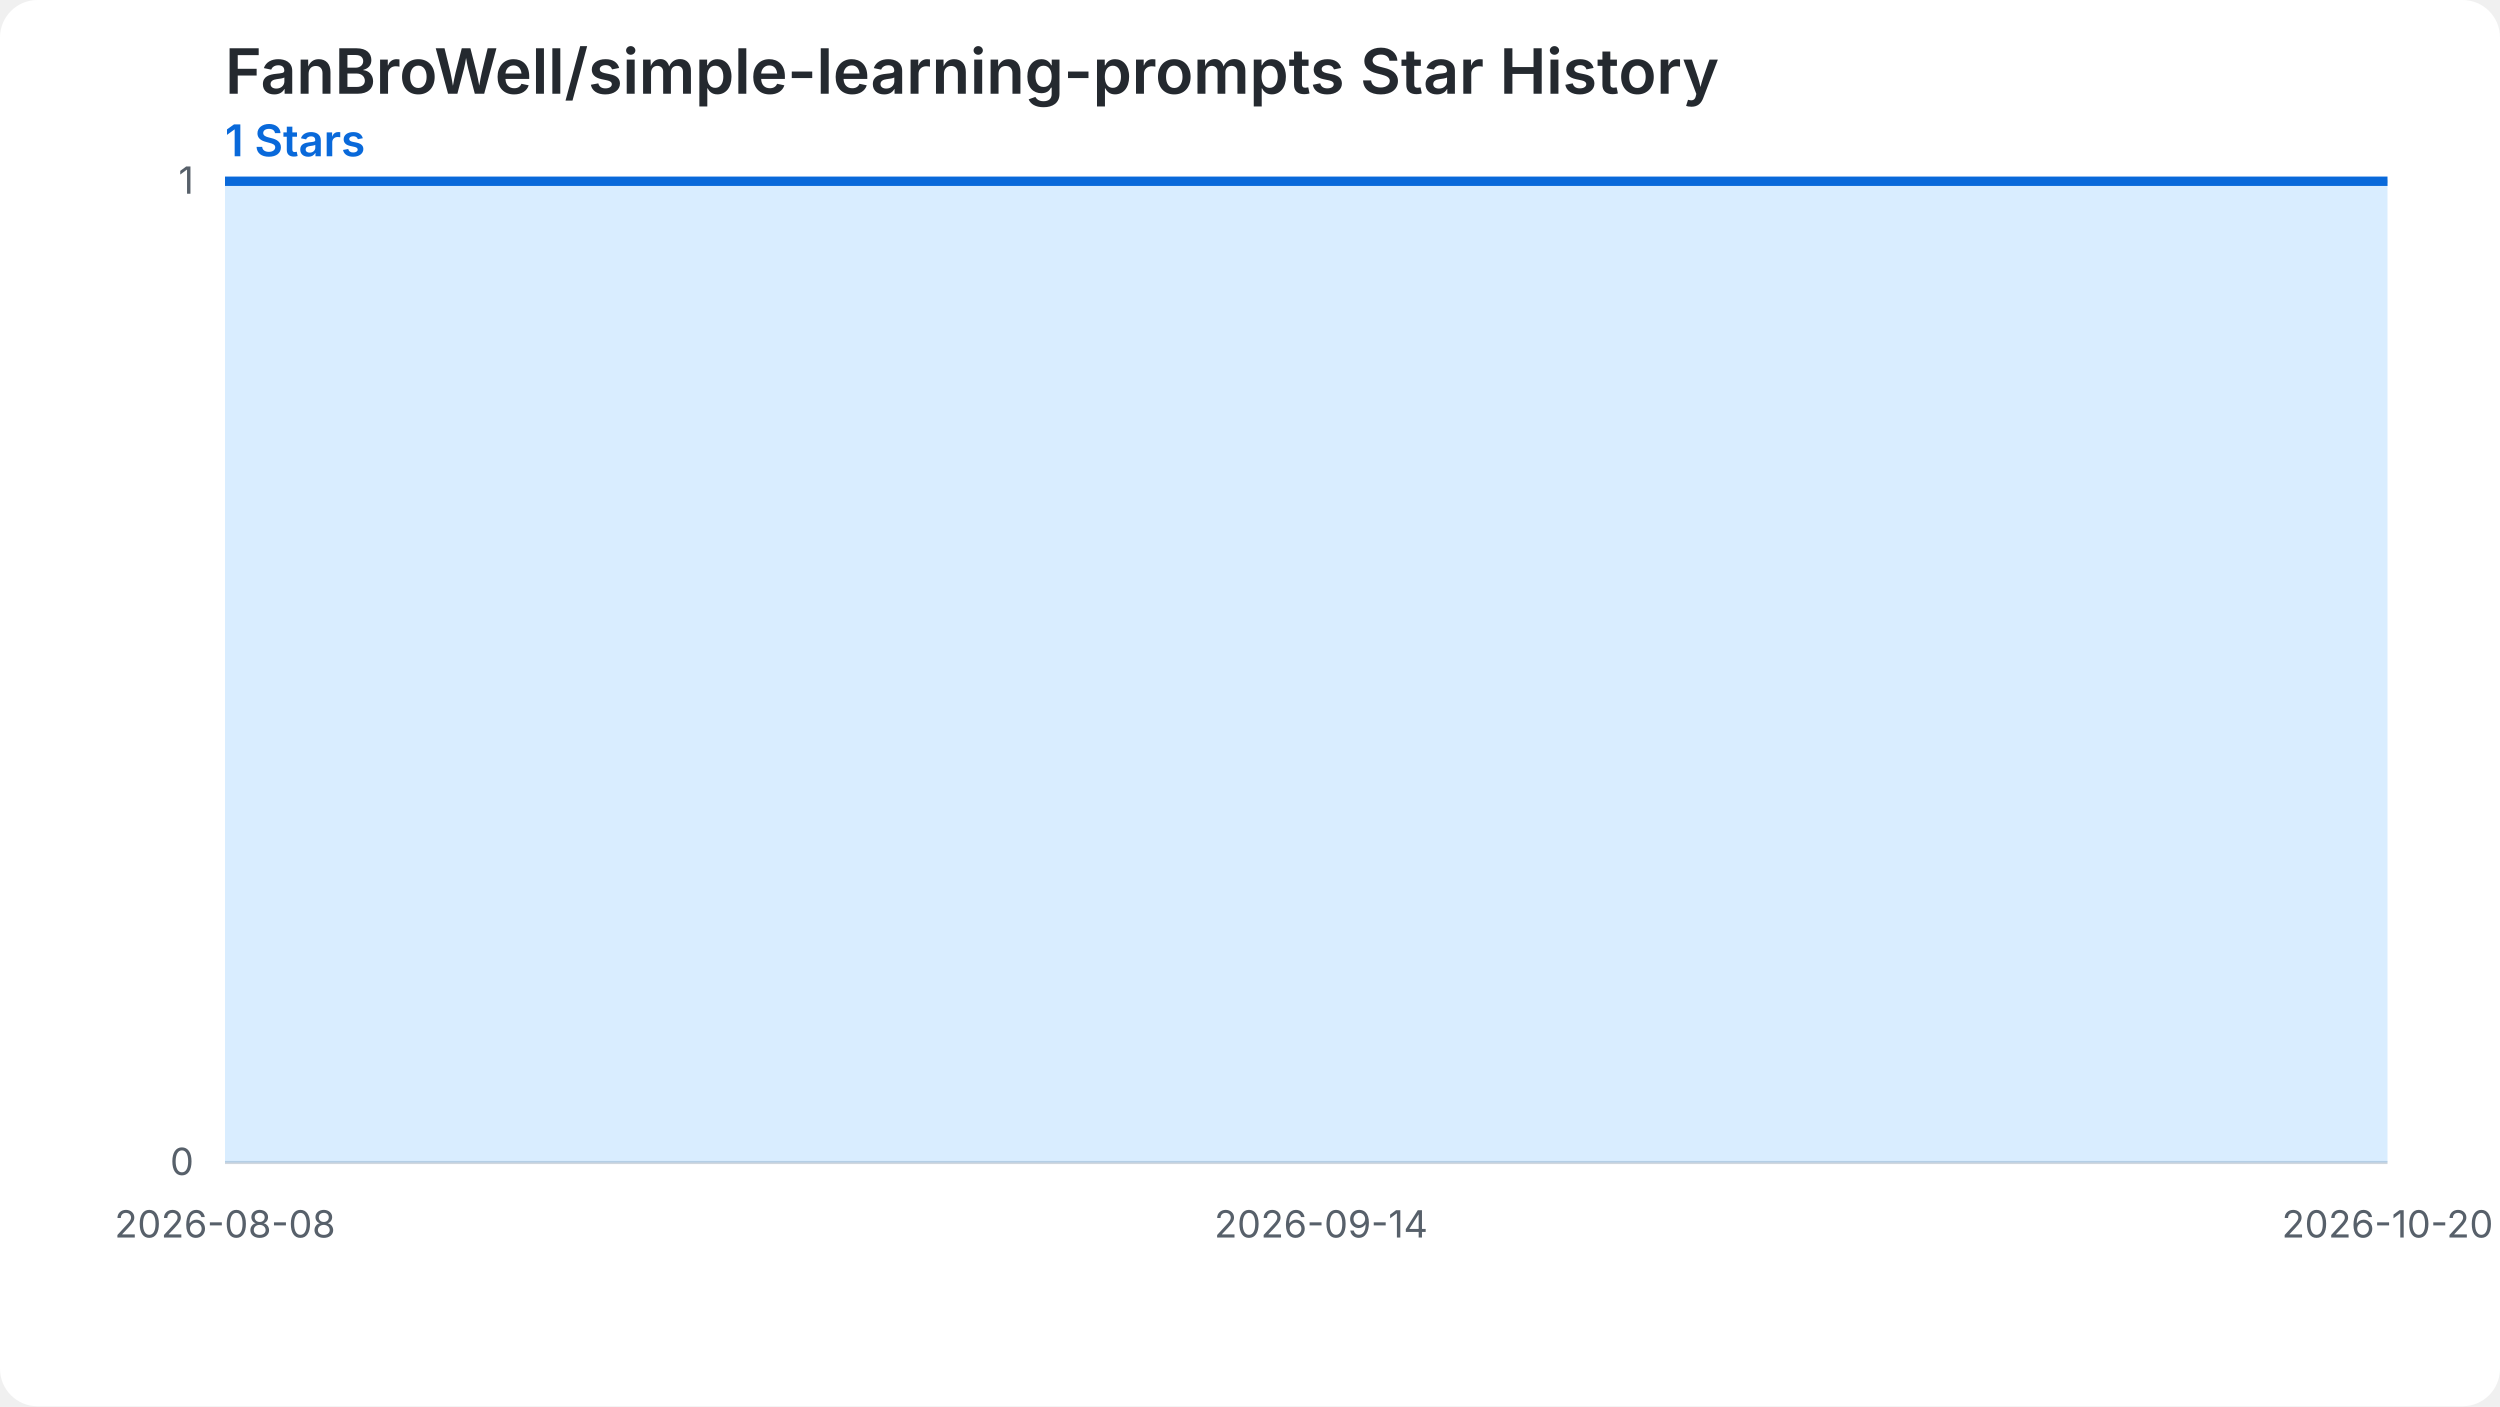
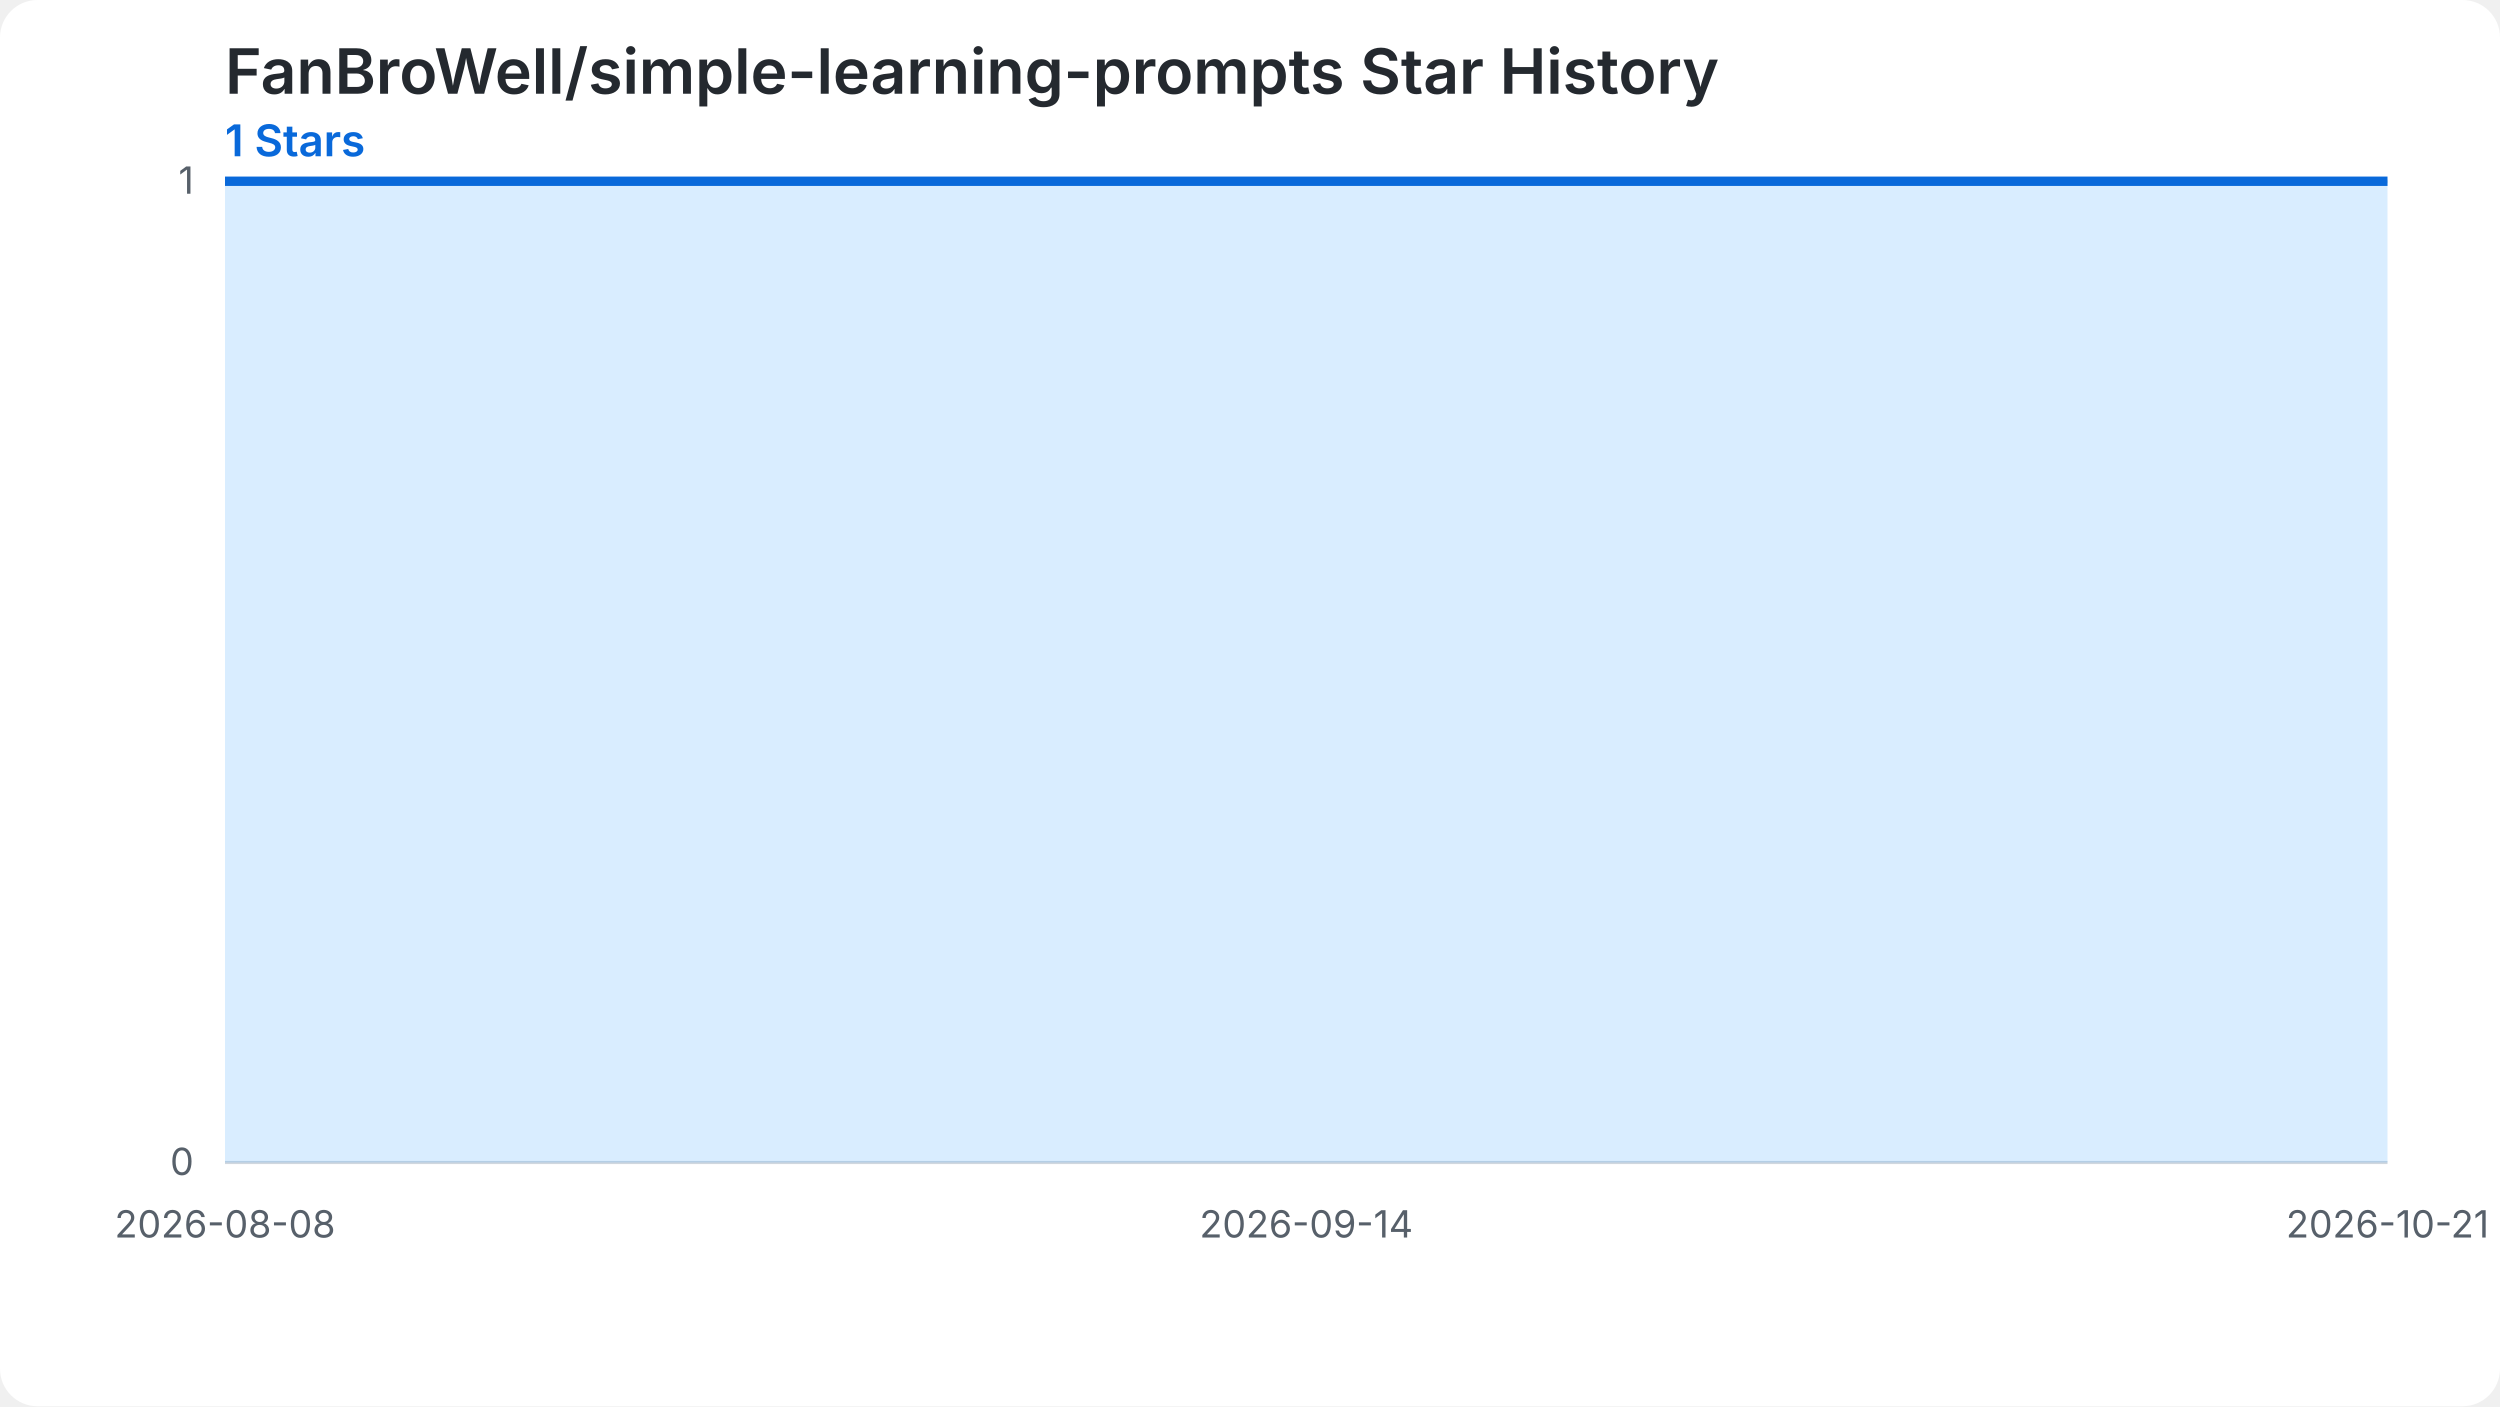
<svg xmlns="http://www.w3.org/2000/svg" width="800" height="450" viewBox="0 0 800 450" role="img" aria-labelledby="chart-title chart-desc">
  <style>.chart-bg{fill:#ffffff}.grid{stroke:#d0d7de;stroke-width:1}.label{fill:#57606a;font:12px -apple-system,BlinkMacSystemFont,'Segoe UI',sans-serif}.heading{fill:#24292f;font:600 20px -apple-system,BlinkMacSystemFont,'Segoe UI',sans-serif}.summary{fill:#0969da;font:600 14px -apple-system,BlinkMacSystemFont,'Segoe UI',sans-serif}.star-area{fill:#54aeff;fill-opacity:.22}.star-line{fill:none;stroke:#0969da;stroke-width:3}.star-point{fill:#0969da}@media (prefers-color-scheme: dark){.chart-bg{fill:#0d1117}.grid{stroke:#30363d}.label{fill:#8b949e}.heading{fill:#f0f6fc}.summary{fill:#58a6ff}.star-area{fill:#1f6feb;fill-opacity:.35}.star-line{stroke:#58a6ff}.star-point{fill:#58a6ff}}</style>
  <rect class="chart-bg" width="800" height="450" rx="12" />
  <text class="heading" x="72" y="30">FanBroWell/simple-learning-prompts Star History</text>
  <text class="summary" x="72" y="50">1 Stars</text>
  <line class="grid" x1="72" y1="372.00" x2="764" y2="372.00" />
  <text class="label" x="62" y="376.00" text-anchor="end">0</text>
  <line class="grid" x1="72" y1="58.00" x2="764" y2="58.00" />
  <text class="label" x="62" y="62.00" text-anchor="end">1</text>
-   <path class="star-area" d="M 72.00,372.00 L 72.00,58.00 L 81.48,58.00 L 90.96,58.00 L 100.44,58.00 L 109.92,58.00 L 119.40,58.00 L 128.88,58.00 L 138.36,58.00 L 147.84,58.00 L 157.32,58.00 L 166.79,58.00 L 176.27,58.00 L 185.75,58.00 L 195.23,58.00 L 204.71,58.00 L 214.19,58.00 L 223.67,58.00 L 233.15,58.00 L 242.63,58.00 L 252.11,58.00 L 261.59,58.00 L 271.07,58.00 L 280.55,58.00 L 290.03,58.00 L 299.51,58.00 L 308.99,58.00 L 318.47,58.00 L 327.95,58.00 L 337.42,58.00 L 346.90,58.00 L 356.38,58.00 L 365.86,58.00 L 375.34,58.00 L 384.82,58.00 L 394.30,58.00 L 403.78,58.00 L 413.26,58.00 L 422.74,58.00 L 432.22,58.00 L 441.70,58.00 L 451.18,58.00 L 460.66,58.00 L 470.14,58.00 L 479.62,58.00 L 489.10,58.00 L 498.58,58.00 L 508.05,58.00 L 517.53,58.00 L 527.01,58.00 L 536.49,58.00 L 545.97,58.00 L 555.45,58.00 L 564.93,58.00 L 574.41,58.00 L 583.89,58.00 L 593.37,58.00 L 602.85,58.00 L 612.33,58.00 L 621.81,58.00 L 631.29,58.00 L 640.77,58.00 L 650.25,58.00 L 659.73,58.00 L 669.21,58.00 L 678.68,58.00 L 688.16,58.00 L 697.64,58.00 L 707.12,58.00 L 716.60,58.00 L 726.08,58.00 L 735.56,58.00 L 745.04,58.00 L 754.52,58.00 L 764.00,58.00 L 764.00,372.00 Z" />
-   <path class="star-line" d="M 72.00,58.00 L 81.48,58.00 L 90.96,58.00 L 100.44,58.00 L 109.92,58.00 L 119.40,58.00 L 128.88,58.00 L 138.36,58.00 L 147.84,58.00 L 157.32,58.00 L 166.79,58.00 L 176.27,58.00 L 185.75,58.00 L 195.23,58.00 L 204.71,58.00 L 214.19,58.00 L 223.67,58.00 L 233.15,58.00 L 242.63,58.00 L 252.11,58.00 L 261.59,58.00 L 271.07,58.00 L 280.55,58.00 L 290.03,58.00 L 299.51,58.00 L 308.99,58.00 L 318.47,58.00 L 327.95,58.00 L 337.42,58.00 L 346.90,58.00 L 356.38,58.00 L 365.86,58.00 L 375.34,58.00 L 384.82,58.00 L 394.30,58.00 L 403.78,58.00 L 413.26,58.00 L 422.74,58.00 L 432.22,58.00 L 441.70,58.00 L 451.18,58.00 L 460.66,58.00 L 470.14,58.00 L 479.62,58.00 L 489.10,58.00 L 498.58,58.00 L 508.05,58.00 L 517.53,58.00 L 527.01,58.00 L 536.49,58.00 L 545.97,58.00 L 555.45,58.00 L 564.93,58.00 L 574.41,58.00 L 583.89,58.00 L 593.37,58.00 L 602.85,58.00 L 612.33,58.00 L 621.81,58.00 L 631.29,58.00 L 640.77,58.00 L 650.25,58.00 L 659.73,58.00 L 669.21,58.00 L 678.68,58.00 L 688.16,58.00 L 697.64,58.00 L 707.12,58.00 L 716.60,58.00 L 726.08,58.00 L 735.56,58.00 L 745.04,58.00 L 754.52,58.00 L 764.00,58.00" />
+   <path class="star-area" d="M 72.00,372.00 L 72.00,58.00 L 81.35,58.00 L 90.70,58.00 L 100.05,58.00 L 109.41,58.00 L 118.76,58.00 L 128.11,58.00 L 137.46,58.00 L 146.81,58.00 L 156.16,58.00 L 165.51,58.00 L 174.86,58.00 L 184.22,58.00 L 193.57,58.00 L 202.92,58.00 L 212.27,58.00 L 221.62,58.00 L 230.97,58.00 L 240.32,58.00 L 249.68,58.00 L 259.03,58.00 L 268.38,58.00 L 277.73,58.00 L 287.08,58.00 L 296.43,58.00 L 305.78,58.00 L 315.14,58.00 L 324.49,58.00 L 333.84,58.00 L 343.19,58.00 L 352.54,58.00 L 361.89,58.00 L 371.24,58.00 L 380.59,58.00 L 389.95,58.00 L 399.30,58.00 L 408.65,58.00 L 418.00,58.00 L 427.35,58.00 L 436.70,58.00 L 446.05,58.00 L 455.41,58.00 L 464.76,58.00 L 474.11,58.00 L 483.46,58.00 L 492.81,58.00 L 502.16,58.00 L 511.51,58.00 L 520.86,58.00 L 530.22,58.00 L 539.57,58.00 L 548.92,58.00 L 558.27,58.00 L 567.62,58.00 L 576.97,58.00 L 586.32,58.00 L 595.68,58.00 L 605.03,58.00 L 614.38,58.00 L 623.73,58.00 L 633.08,58.00 L 642.43,58.00 L 651.78,58.00 L 661.14,58.00 L 670.49,58.00 L 679.84,58.00 L 689.19,58.00 L 698.54,58.00 L 707.89,58.00 L 717.24,58.00 L 726.59,58.00 L 735.95,58.00 L 745.30,58.00 L 754.65,58.00 L 764.00,58.00 L 764.00,372.00 Z" />
+   <path class="star-line" d="M 72.00,58.00 L 81.35,58.00 L 90.70,58.00 L 100.05,58.00 L 109.41,58.00 L 118.76,58.00 L 128.11,58.00 L 137.46,58.00 L 146.81,58.00 L 156.16,58.00 L 165.51,58.00 L 174.86,58.00 L 184.22,58.00 L 193.57,58.00 L 202.92,58.00 L 212.27,58.00 L 221.62,58.00 L 230.97,58.00 L 240.32,58.00 L 249.68,58.00 L 259.03,58.00 L 268.38,58.00 L 277.73,58.00 L 287.08,58.00 L 296.43,58.00 L 305.78,58.00 L 315.14,58.00 L 324.49,58.00 L 333.84,58.00 L 343.19,58.00 L 352.54,58.00 L 361.89,58.00 L 371.24,58.00 L 380.59,58.00 L 389.95,58.00 L 399.30,58.00 L 408.65,58.00 L 418.00,58.00 L 427.35,58.00 L 436.70,58.00 L 446.05,58.00 L 455.41,58.00 L 464.76,58.00 L 474.11,58.00 L 483.46,58.00 L 492.81,58.00 L 502.16,58.00 L 511.51,58.00 L 520.86,58.00 L 530.22,58.00 L 539.57,58.00 L 548.92,58.00 L 558.27,58.00 L 567.62,58.00 L 576.97,58.00 L 586.32,58.00 L 595.68,58.00 L 605.03,58.00 L 614.38,58.00 L 623.73,58.00 L 633.08,58.00 L 642.43,58.00 L 651.78,58.00 L 661.14,58.00 L 670.49,58.00 L 679.84,58.00 L 689.19,58.00 L 698.54,58.00 L 707.89,58.00 L 717.24,58.00 L 726.59,58.00 L 735.95,58.00 L 745.30,58.00 L 754.65,58.00 L 764.00,58.00" />
  <text class="label" x="72.00" y="396.00" text-anchor="middle">2026-08-08</text>
-   <text class="label" x="422.74" y="396.00" text-anchor="middle">2026-09-14</text>
-   <text class="label" x="764.00" y="396.00" text-anchor="middle">2026-10-20</text>
+   <text class="label" x="418.00" y="396.00" text-anchor="middle">2026-09-14</text>
+   <text class="label" x="764.00" y="396.00" text-anchor="middle">2026-10-21</text>
</svg>
